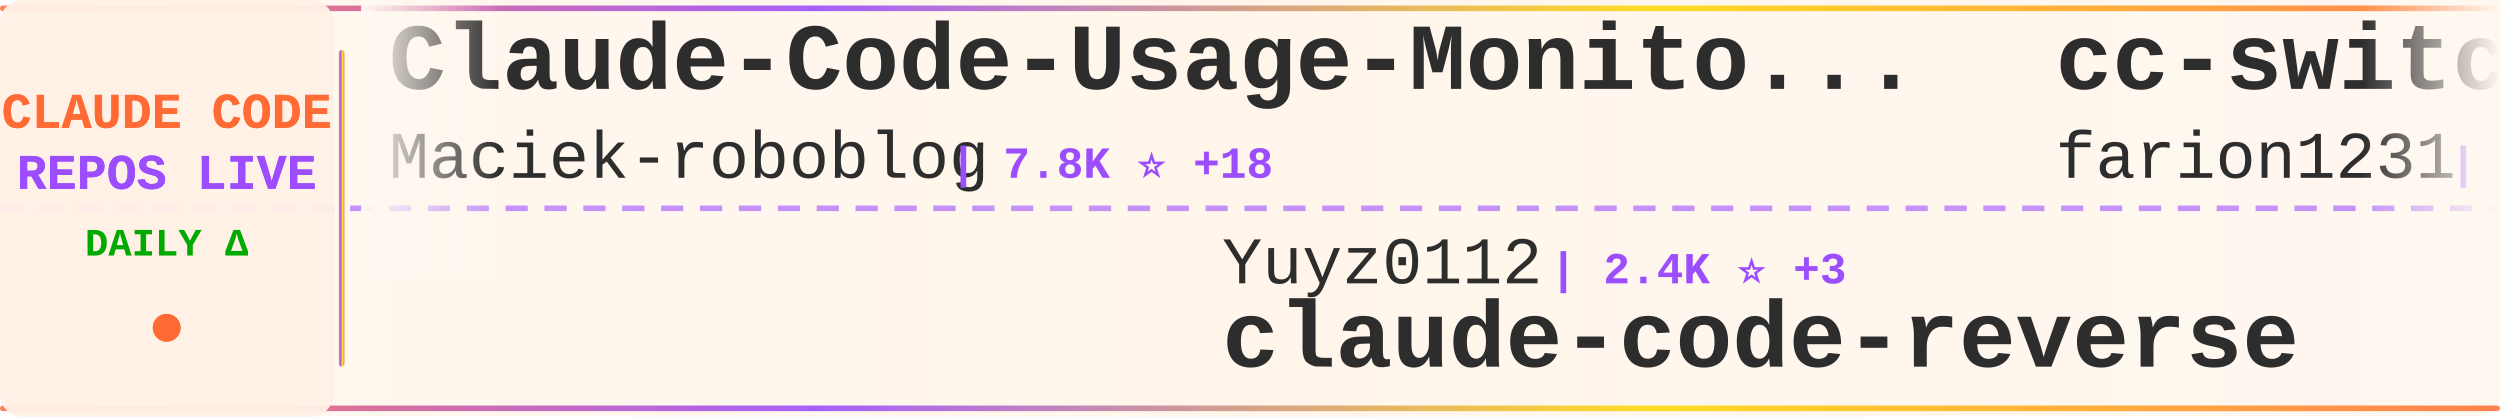
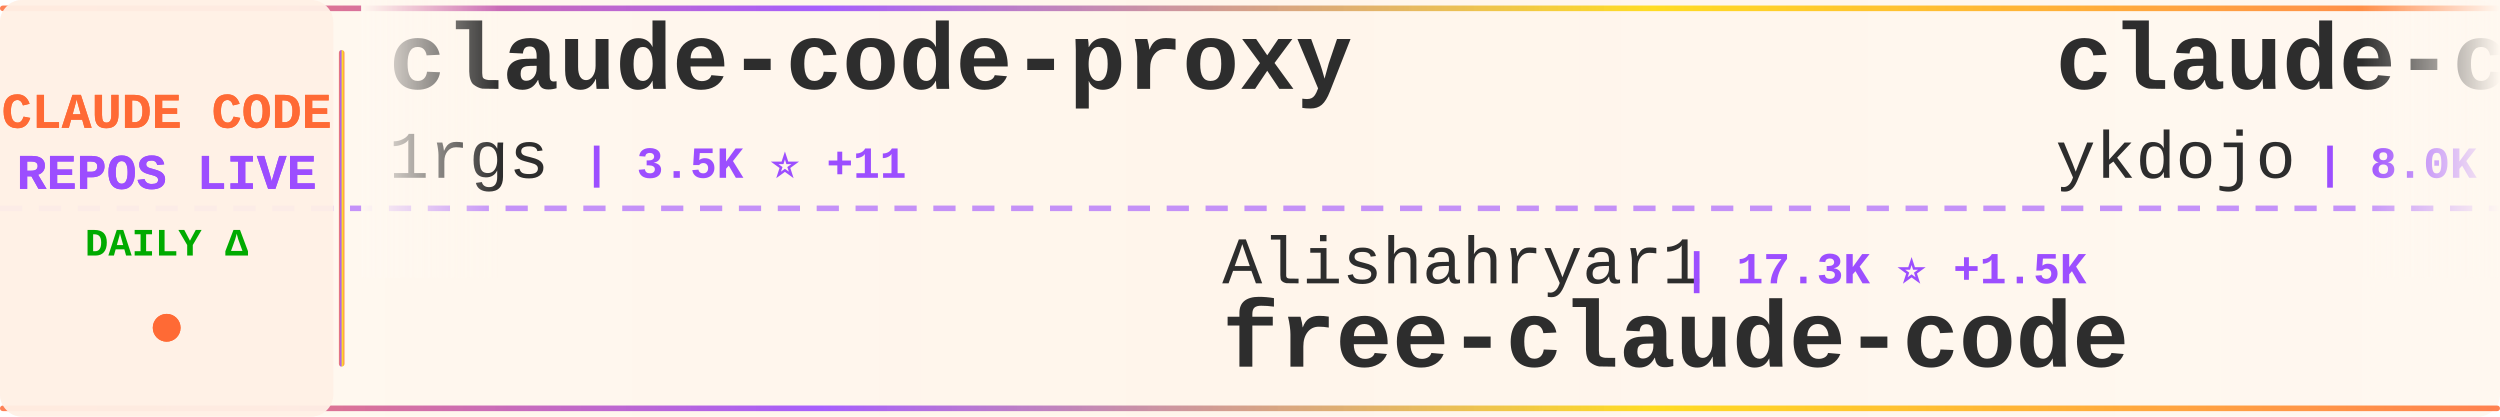
<svg xmlns="http://www.w3.org/2000/svg" width="900" height="150">
  <defs>
    <linearGradient id="tickerBg" x1="0%" y1="0%" x2="100%" y2="0%">
      <stop offset="0%" style="stop-color:#fff8f0;stop-opacity:0.98" />
      <stop offset="50%" style="stop-color:#fff5eb;stop-opacity:1" />
      <stop offset="100%" style="stop-color:#fff8f0;stop-opacity:0.98" />
    </linearGradient>
    <linearGradient id="borderGrad" x1="0%" y1="0%" x2="100%" y2="0%">
      <stop offset="0%" style="stop-color:#FF6B35;stop-opacity:0.85">
        <animate attributeName="stop-opacity" values="0.85;1;0.85" dur="2s" repeatCount="indefinite" />
      </stop>
      <stop offset="33%" style="stop-color:#9C4EFF;stop-opacity:0.9">
        <animate attributeName="stop-opacity" values="0.9;1;0.9" dur="2.2s" repeatCount="indefinite" />
      </stop>
      <stop offset="66%" style="stop-color:#FFD700;stop-opacity:0.85">
        <animate attributeName="stop-opacity" values="0.85;1;0.85" dur="1.8s" repeatCount="indefinite" />
      </stop>
      <stop offset="100%" style="stop-color:#FF6B35;stop-opacity:0.85">
        <animate attributeName="stop-opacity" values="0.85;1;0.85" dur="2s" repeatCount="indefinite" />
      </stop>
    </linearGradient>
    <filter id="textGlow">
      <feGaussianBlur stdDeviation="0.15" result="coloredBlur" />
      <feMerge>
        <feMergeNode in="coloredBlur" />
        <feMergeNode in="SourceGraphic" />
      </feMerge>
    </filter>
    <filter id="metricGlow">
      <feGaussianBlur stdDeviation="0.2" result="coloredBlur" />
      <feMerge>
        <feMergeNode in="coloredBlur" />
        <feMergeNode in="SourceGraphic" />
      </feMerge>
    </filter>
    <linearGradient id="leftFade" x1="0%" y1="0%" x2="100%" y2="0%">
      <stop offset="0%" style="stop-color:#fff8f0;stop-opacity:1" />
      <stop offset="100%" style="stop-color:#fff8f0;stop-opacity:0" />
    </linearGradient>
    <linearGradient id="rightFade" x1="0%" y1="0%" x2="100%" y2="0%">
      <stop offset="0%" style="stop-color:#fff8f0;stop-opacity:0" />
      <stop offset="100%" style="stop-color:#fff8f0;stop-opacity:1" />
    </linearGradient>
  </defs>
  <rect width="900" height="150" fill="url(#tickerBg)" rx="8" />
  <rect x="0" y="2" width="900" height="2" fill="url(#borderGrad)" rx="1" />
  <rect x="0" y="146" width="900" height="2" fill="url(#borderGrad)" rx="1" />
  <line x1="0" y1="75" x2="900" y2="75" stroke="#9C4EFF" stroke-width="2" stroke-dasharray="8 6" opacity="0.6" />
  <rect x="0" y="0" width="120" height="150" fill="#fff0e6" opacity="0.95" rx="8" />
  <text x="60" y="46" font-family="'Courier New', monospace" font-size="18" font-weight="bold" fill="#FF6B35" text-anchor="middle" filter="url(#textGlow)">
    CLAUDE CODE
  </text>
  <text x="60" y="68" font-family="'Courier New', monospace" font-size="18" font-weight="bold" fill="#9C4EFF" text-anchor="middle" filter="url(#textGlow)">
    REPOS LIVE
  </text>
  <text x="60" y="92" font-family="'Courier New', monospace" font-size="14" font-weight="bold" fill="#00aa00" text-anchor="middle">
    DAILY Δ
  </text>
  <circle cx="60" cy="118" r="5" fill="#FF6B35" filter="url(#metricGlow)">
    <animate attributeName="r" values="4;6;4" dur="1.5s" repeatCount="indefinite" />
    <animate attributeName="opacity" values="0.6;1;0.6" dur="1.5s" repeatCount="indefinite" />
  </circle>
  <rect x="122" y="18" width="2" height="114" fill="url(#borderGrad)" rx="1" />
  <clipPath id="tickerClip">
    <rect x="130" y="0" width="770" height="150" />
  </clipPath>
  <g clip-path="url(#tickerClip)">
    <g id="tickerItems">
      <animateTransform attributeName="transform" attributeType="XML" type="translate" from="0 0" to="-3000 0" dur="54s" repeatCount="indefinite" />
      <g transform="translate(0, 0)">
-         <text x="140" y="32" font-family="'Courier New', monospace" font-size="34" font-weight="bold" fill="#2d2d2d">Claude-Code-Usage-Monito...</text>
-         <text x="140" y="64" font-family="'Courier New', monospace" font-size="24" font-weight="normal" fill="#2d2d2d" opacity="1.0">Maciek-roboblog</text>
-         <text x="342" y="64" font-family="'Courier New', monospace" font-size="16" font-weight="bold" fill="#9C4EFF"> | 7.8K ⭐ +18</text>
+         <text x="140" y="32" font-family="'Courier New', monospace" font-size="34" font-weight="bold" fill="#2d2d2d">claude-code-proxy</text>
+         <text x="140" y="64" font-family="'Courier New', monospace" font-size="24" font-weight="normal" fill="#2d2d2d" opacity="1.0">1rgs</text>
+         <text x="210" y="64" font-family="'Courier New', monospace" font-size="16" font-weight="bold" fill="#9C4EFF"> | 3.5K ⭐ +11</text>
      </g>
      <g transform="translate(300, 0)">
-         <text x="140" y="102" font-family="'Courier New', monospace" font-size="24" font-weight="normal" fill="#2d2d2d" opacity="1.0">Yuyz0112</text>
-         <text x="258" y="102" font-family="'Courier New', monospace" font-size="16" font-weight="bold" fill="#9C4EFF"> | 2.4K ⭐ +3</text>
-         <text x="140" y="132" font-family="'Courier New', monospace" font-size="34" font-weight="bold" fill="#2d2d2d">claude-code-reverse</text>
+         <text x="140" y="102" font-family="'Courier New', monospace" font-size="24" font-weight="normal" fill="#2d2d2d" opacity="1.0">Alishahryar1</text>
+         <text x="306" y="102" font-family="'Courier New', monospace" font-size="16" font-weight="bold" fill="#9C4EFF"> | 17.3K ⭐ +1.5K</text>
+         <text x="140" y="132" font-family="'Courier New', monospace" font-size="34" font-weight="bold" fill="#2d2d2d">free-claude-code</text>
      </g>
      <g transform="translate(600, 0)">
-         <text x="140" y="32" font-family="'Courier New', monospace" font-size="34" font-weight="bold" fill="#2d2d2d">cc-switch</text>
-         <text x="140" y="64" font-family="'Courier New', monospace" font-size="24" font-weight="normal" fill="#2d2d2d" opacity="1.0">farion1231</text>
-         <text x="282" y="64" font-family="'Courier New', monospace" font-size="16" font-weight="bold" fill="#9C4EFF"> | 54.1K ⭐ +1.5K</text>
+         <text x="140" y="32" font-family="'Courier New', monospace" font-size="34" font-weight="bold" fill="#2d2d2d">claude-code-tips</text>
+         <text x="140" y="64" font-family="'Courier New', monospace" font-size="24" font-weight="normal" fill="#2d2d2d" opacity="1.0">ykdojo</text>
+         <text x="234" y="64" font-family="'Courier New', monospace" font-size="16" font-weight="bold" fill="#9C4EFF"> | 8.0K ⭐ +25</text>
      </g>
      <g transform="translate(900, 0)">
-         <text x="140" y="102" font-family="'Courier New', monospace" font-size="24" font-weight="normal" fill="#2d2d2d" opacity="1.0">anthropics</text>
-         <text x="282" y="102" font-family="'Courier New', monospace" font-size="16" font-weight="bold" fill="#9C4EFF"> | 802 ⭐</text>
-         <text x="140" y="132" font-family="'Courier New', monospace" font-size="34" font-weight="bold" fill="#2d2d2d">claude-code-base-action</text>
+         <text x="140" y="102" font-family="'Courier New', monospace" font-size="24" font-weight="normal" fill="#2d2d2d" opacity="1.0">shareAI-lab</text>
+         <text x="294" y="102" font-family="'Courier New', monospace" font-size="16" font-weight="bold" fill="#9C4EFF"> | 57.2K ⭐ +264</text>
+         <text x="140" y="132" font-family="'Courier New', monospace" font-size="34" font-weight="bold" fill="#2d2d2d">learn-claude-code</text>
      </g>
      <g transform="translate(1200, 0)">
-         <text x="140" y="32" font-family="'Courier New', monospace" font-size="34" font-weight="bold" fill="#2d2d2d">claude-code</text>
-         <text x="140" y="64" font-family="'Courier New', monospace" font-size="24" font-weight="normal" fill="#2d2d2d" opacity="1.0">isboyjc</text>
-         <text x="246" y="64" font-family="'Courier New', monospace" font-size="16" font-weight="bold" fill="#9C4EFF"> | 156 ⭐ +1</text>
+         <text x="140" y="32" font-family="'Courier New', monospace" font-size="34" font-weight="bold" fill="#2d2d2d">skills</text>
+         <text x="140" y="64" font-family="'Courier New', monospace" font-size="24" font-weight="normal" fill="#2d2d2d" opacity="1.0">anthropics</text>
+         <text x="282" y="64" font-family="'Courier New', monospace" font-size="16" font-weight="bold" fill="#9C4EFF"> | 125.4K ⭐ +636</text>
      </g>
      <g transform="translate(1500, 0)">
-         <text x="140" y="102" font-family="'Courier New', monospace" font-size="24" font-weight="normal" fill="#2d2d2d" opacity="1.0">luyao618</text>
-         <text x="258" y="102" font-family="'Courier New', monospace" font-size="16" font-weight="bold" fill="#9C4EFF"> | 1.3K ⭐ +12</text>
-         <text x="140" y="132" font-family="'Courier New', monospace" font-size="34" font-weight="bold" fill="#2d2d2d">Claude-Code-Source-Study</text>
+         <text x="140" y="102" font-family="'Courier New', monospace" font-size="24" font-weight="normal" fill="#2d2d2d" opacity="1.0">kodu-ai</text>
+         <text x="246" y="102" font-family="'Courier New', monospace" font-size="16" font-weight="bold" fill="#9C4EFF"> | 5.3K ⭐</text>
+         <text x="140" y="132" font-family="'Courier New', monospace" font-size="34" font-weight="bold" fill="#2d2d2d">claude-coder</text>
      </g>
      <g transform="translate(1800, 0)">
-         <text x="140" y="32" font-family="'Courier New', monospace" font-size="34" font-weight="bold" fill="#2d2d2d">claude-code-hub</text>
-         <text x="140" y="64" font-family="'Courier New', monospace" font-size="24" font-weight="normal" fill="#2d2d2d" opacity="1.0">ding113</text>
-         <text x="246" y="64" font-family="'Courier New', monospace" font-size="16" font-weight="bold" fill="#9C4EFF"> | 2.7K ⭐ +12</text>
+         <text x="140" y="32" font-family="'Courier New', monospace" font-size="34" font-weight="bold" fill="#2d2d2d">claude-code-showcase</text>
+         <text x="140" y="64" font-family="'Courier New', monospace" font-size="24" font-weight="normal" fill="#2d2d2d" opacity="1.0">ChrisWiles</text>
+         <text x="282" y="64" font-family="'Courier New', monospace" font-size="16" font-weight="bold" fill="#9C4EFF"> | 5.8K ⭐ +1</text>
      </g>
      <g transform="translate(2100, 0)">
-         <text x="140" y="102" font-family="'Courier New', monospace" font-size="24" font-weight="normal" fill="#2d2d2d" opacity="1.0">JrCx7scC</text>
-         <text x="258" y="102" font-family="'Courier New', monospace" font-size="16" font-weight="bold" fill="#9C4EFF"> | 362 ⭐ +1</text>
+         <text x="140" y="102" font-family="'Courier New', monospace" font-size="24" font-weight="normal" fill="#2d2d2d" opacity="1.0">hangsman</text>
+         <text x="258" y="102" font-family="'Courier New', monospace" font-size="16" font-weight="bold" fill="#9C4EFF"> | 763 ⭐ +2</text>
        <text x="140" y="132" font-family="'Courier New', monospace" font-size="34" font-weight="bold" fill="#2d2d2d">claude-code-source</text>
      </g>
      <g transform="translate(2400, 0)">
-         <text x="140" y="32" font-family="'Courier New', monospace" font-size="34" font-weight="bold" fill="#2d2d2d">claude-coder</text>
-         <text x="140" y="64" font-family="'Courier New', monospace" font-size="24" font-weight="normal" fill="#2d2d2d" opacity="1.0">kodu-ai</text>
-         <text x="246" y="64" font-family="'Courier New', monospace" font-size="16" font-weight="bold" fill="#9C4EFF"> | 5.3K ⭐</text>
+         <text x="140" y="32" font-family="'Courier New', monospace" font-size="34" font-weight="bold" fill="#2d2d2d">Claude-Code-x-OpenClaw-G...</text>
+         <text x="140" y="64" font-family="'Courier New', monospace" font-size="24" font-weight="normal" fill="#2d2d2d" opacity="1.0">KimYx0207</text>
+         <text x="270" y="64" font-family="'Courier New', monospace" font-size="16" font-weight="bold" fill="#9C4EFF"> | 3.6K ⭐ +19</text>
      </g>
      <g transform="translate(2700, 0)">
-         <text x="140" y="102" font-family="'Courier New', monospace" font-size="24" font-weight="normal" fill="#2d2d2d" opacity="1.0">eyaltoledano</text>
-         <text x="306" y="102" font-family="'Courier New', monospace" font-size="16" font-weight="bold" fill="#9C4EFF"> | 26.9K ⭐ +27</text>
-         <text x="140" y="132" font-family="'Courier New', monospace" font-size="34" font-weight="bold" fill="#2d2d2d">claude-task-master</text>
+         <text x="140" y="102" font-family="'Courier New', monospace" font-size="24" font-weight="normal" fill="#2d2d2d" opacity="1.0">ghuntley</text>
+         <text x="258" y="102" font-family="'Courier New', monospace" font-size="16" font-weight="bold" fill="#9C4EFF"> | 973 ⭐</text>
+         <text x="140" y="132" font-family="'Courier New', monospace" font-size="34" font-weight="bold" fill="#2d2d2d">claude-code-source-code-...</text>
      </g>
      <g transform="translate(3000, 0)">
-         <text x="140" y="32" font-family="'Courier New', monospace" font-size="34" font-weight="bold" fill="#2d2d2d">Claude-Code-Usage-Monito...</text>
-         <text x="140" y="64" font-family="'Courier New', monospace" font-size="24" font-weight="normal" fill="#2d2d2d" opacity="1.0">Maciek-roboblog</text>
-         <text x="342" y="64" font-family="'Courier New', monospace" font-size="16" font-weight="bold" fill="#9C4EFF"> | 7.8K ⭐ +18</text>
+         <text x="140" y="32" font-family="'Courier New', monospace" font-size="34" font-weight="bold" fill="#2d2d2d">claude-code-proxy</text>
+         <text x="140" y="64" font-family="'Courier New', monospace" font-size="24" font-weight="normal" fill="#2d2d2d" opacity="1.0">1rgs</text>
+         <text x="210" y="64" font-family="'Courier New', monospace" font-size="16" font-weight="bold" fill="#9C4EFF"> | 3.5K ⭐ +11</text>
      </g>
      <g transform="translate(3300, 0)">
-         <text x="140" y="102" font-family="'Courier New', monospace" font-size="24" font-weight="normal" fill="#2d2d2d" opacity="1.0">Yuyz0112</text>
-         <text x="258" y="102" font-family="'Courier New', monospace" font-size="16" font-weight="bold" fill="#9C4EFF"> | 2.4K ⭐ +3</text>
-         <text x="140" y="132" font-family="'Courier New', monospace" font-size="34" font-weight="bold" fill="#2d2d2d">claude-code-reverse</text>
+         <text x="140" y="102" font-family="'Courier New', monospace" font-size="24" font-weight="normal" fill="#2d2d2d" opacity="1.0">Alishahryar1</text>
+         <text x="306" y="102" font-family="'Courier New', monospace" font-size="16" font-weight="bold" fill="#9C4EFF"> | 17.3K ⭐ +1.5K</text>
+         <text x="140" y="132" font-family="'Courier New', monospace" font-size="34" font-weight="bold" fill="#2d2d2d">free-claude-code</text>
      </g>
      <g transform="translate(3600, 0)">
-         <text x="140" y="32" font-family="'Courier New', monospace" font-size="34" font-weight="bold" fill="#2d2d2d">cc-switch</text>
-         <text x="140" y="64" font-family="'Courier New', monospace" font-size="24" font-weight="normal" fill="#2d2d2d" opacity="1.0">farion1231</text>
-         <text x="282" y="64" font-family="'Courier New', monospace" font-size="16" font-weight="bold" fill="#9C4EFF"> | 54.1K ⭐ +1.5K</text>
+         <text x="140" y="32" font-family="'Courier New', monospace" font-size="34" font-weight="bold" fill="#2d2d2d">claude-code-tips</text>
+         <text x="140" y="64" font-family="'Courier New', monospace" font-size="24" font-weight="normal" fill="#2d2d2d" opacity="1.0">ykdojo</text>
+         <text x="234" y="64" font-family="'Courier New', monospace" font-size="16" font-weight="bold" fill="#9C4EFF"> | 8.0K ⭐ +25</text>
      </g>
      <g transform="translate(3900, 0)">
-         <text x="140" y="102" font-family="'Courier New', monospace" font-size="24" font-weight="normal" fill="#2d2d2d" opacity="1.0">anthropics</text>
-         <text x="282" y="102" font-family="'Courier New', monospace" font-size="16" font-weight="bold" fill="#9C4EFF"> | 802 ⭐</text>
-         <text x="140" y="132" font-family="'Courier New', monospace" font-size="34" font-weight="bold" fill="#2d2d2d">claude-code-base-action</text>
+         <text x="140" y="102" font-family="'Courier New', monospace" font-size="24" font-weight="normal" fill="#2d2d2d" opacity="1.0">shareAI-lab</text>
+         <text x="294" y="102" font-family="'Courier New', monospace" font-size="16" font-weight="bold" fill="#9C4EFF"> | 57.2K ⭐ +264</text>
+         <text x="140" y="132" font-family="'Courier New', monospace" font-size="34" font-weight="bold" fill="#2d2d2d">learn-claude-code</text>
      </g>
    </g>
  </g>
  <rect x="130" y="0" width="50" height="100" fill="url(#leftFade)" />
  <rect x="850" y="0" width="50" height="100" fill="url(#rightFade)" />
</svg>
